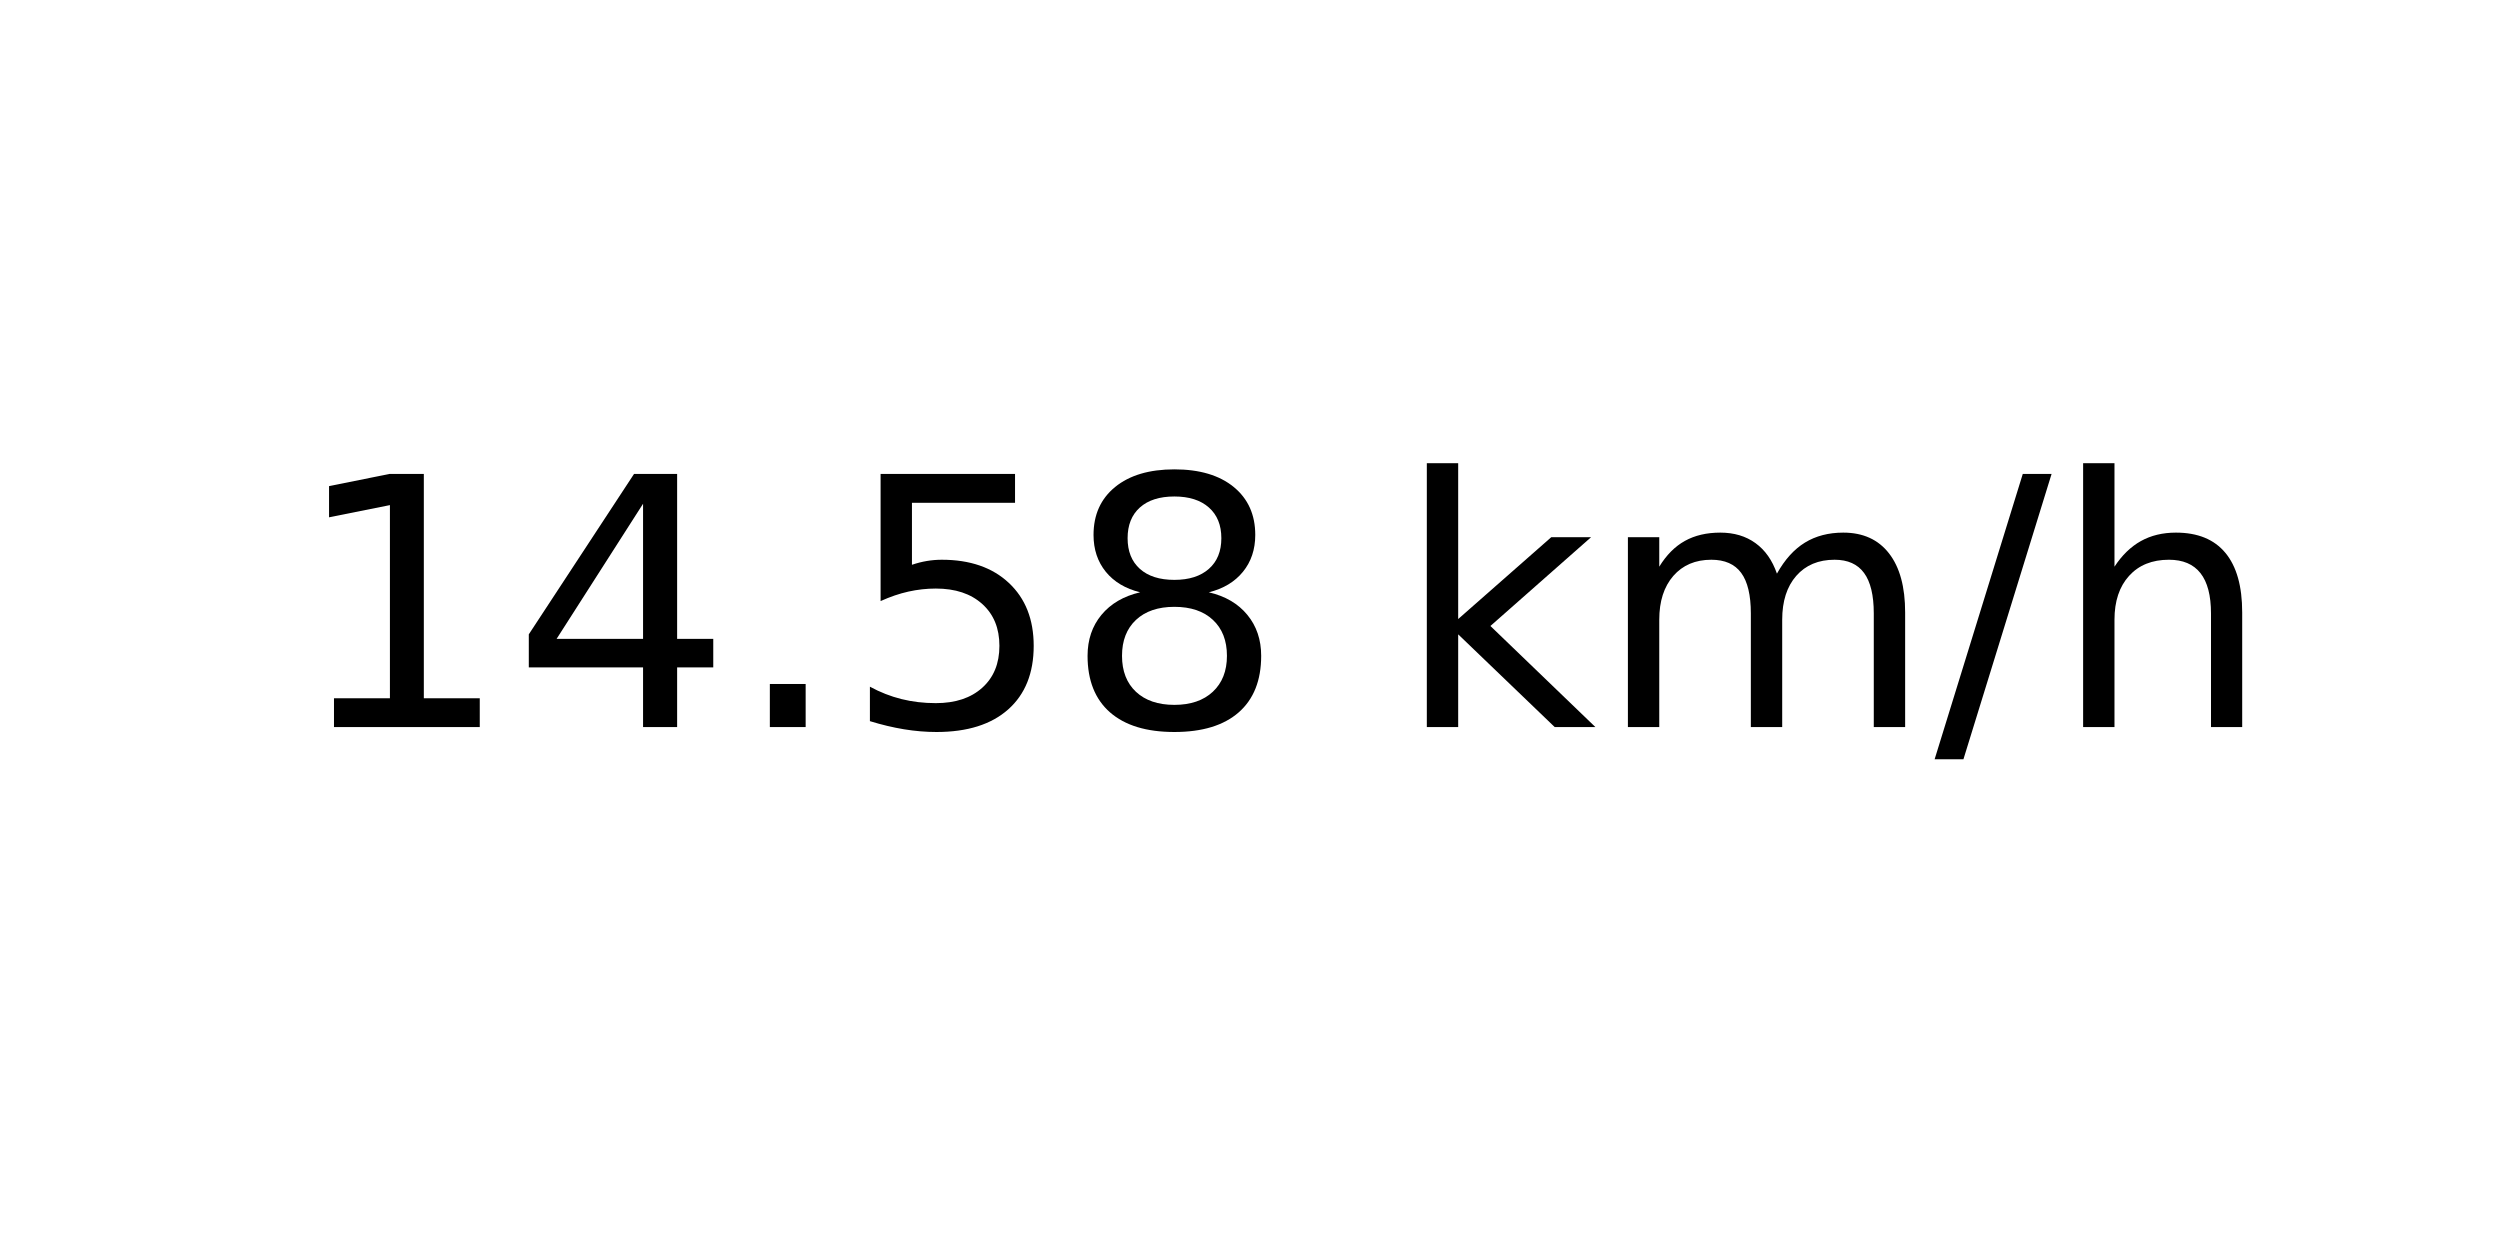
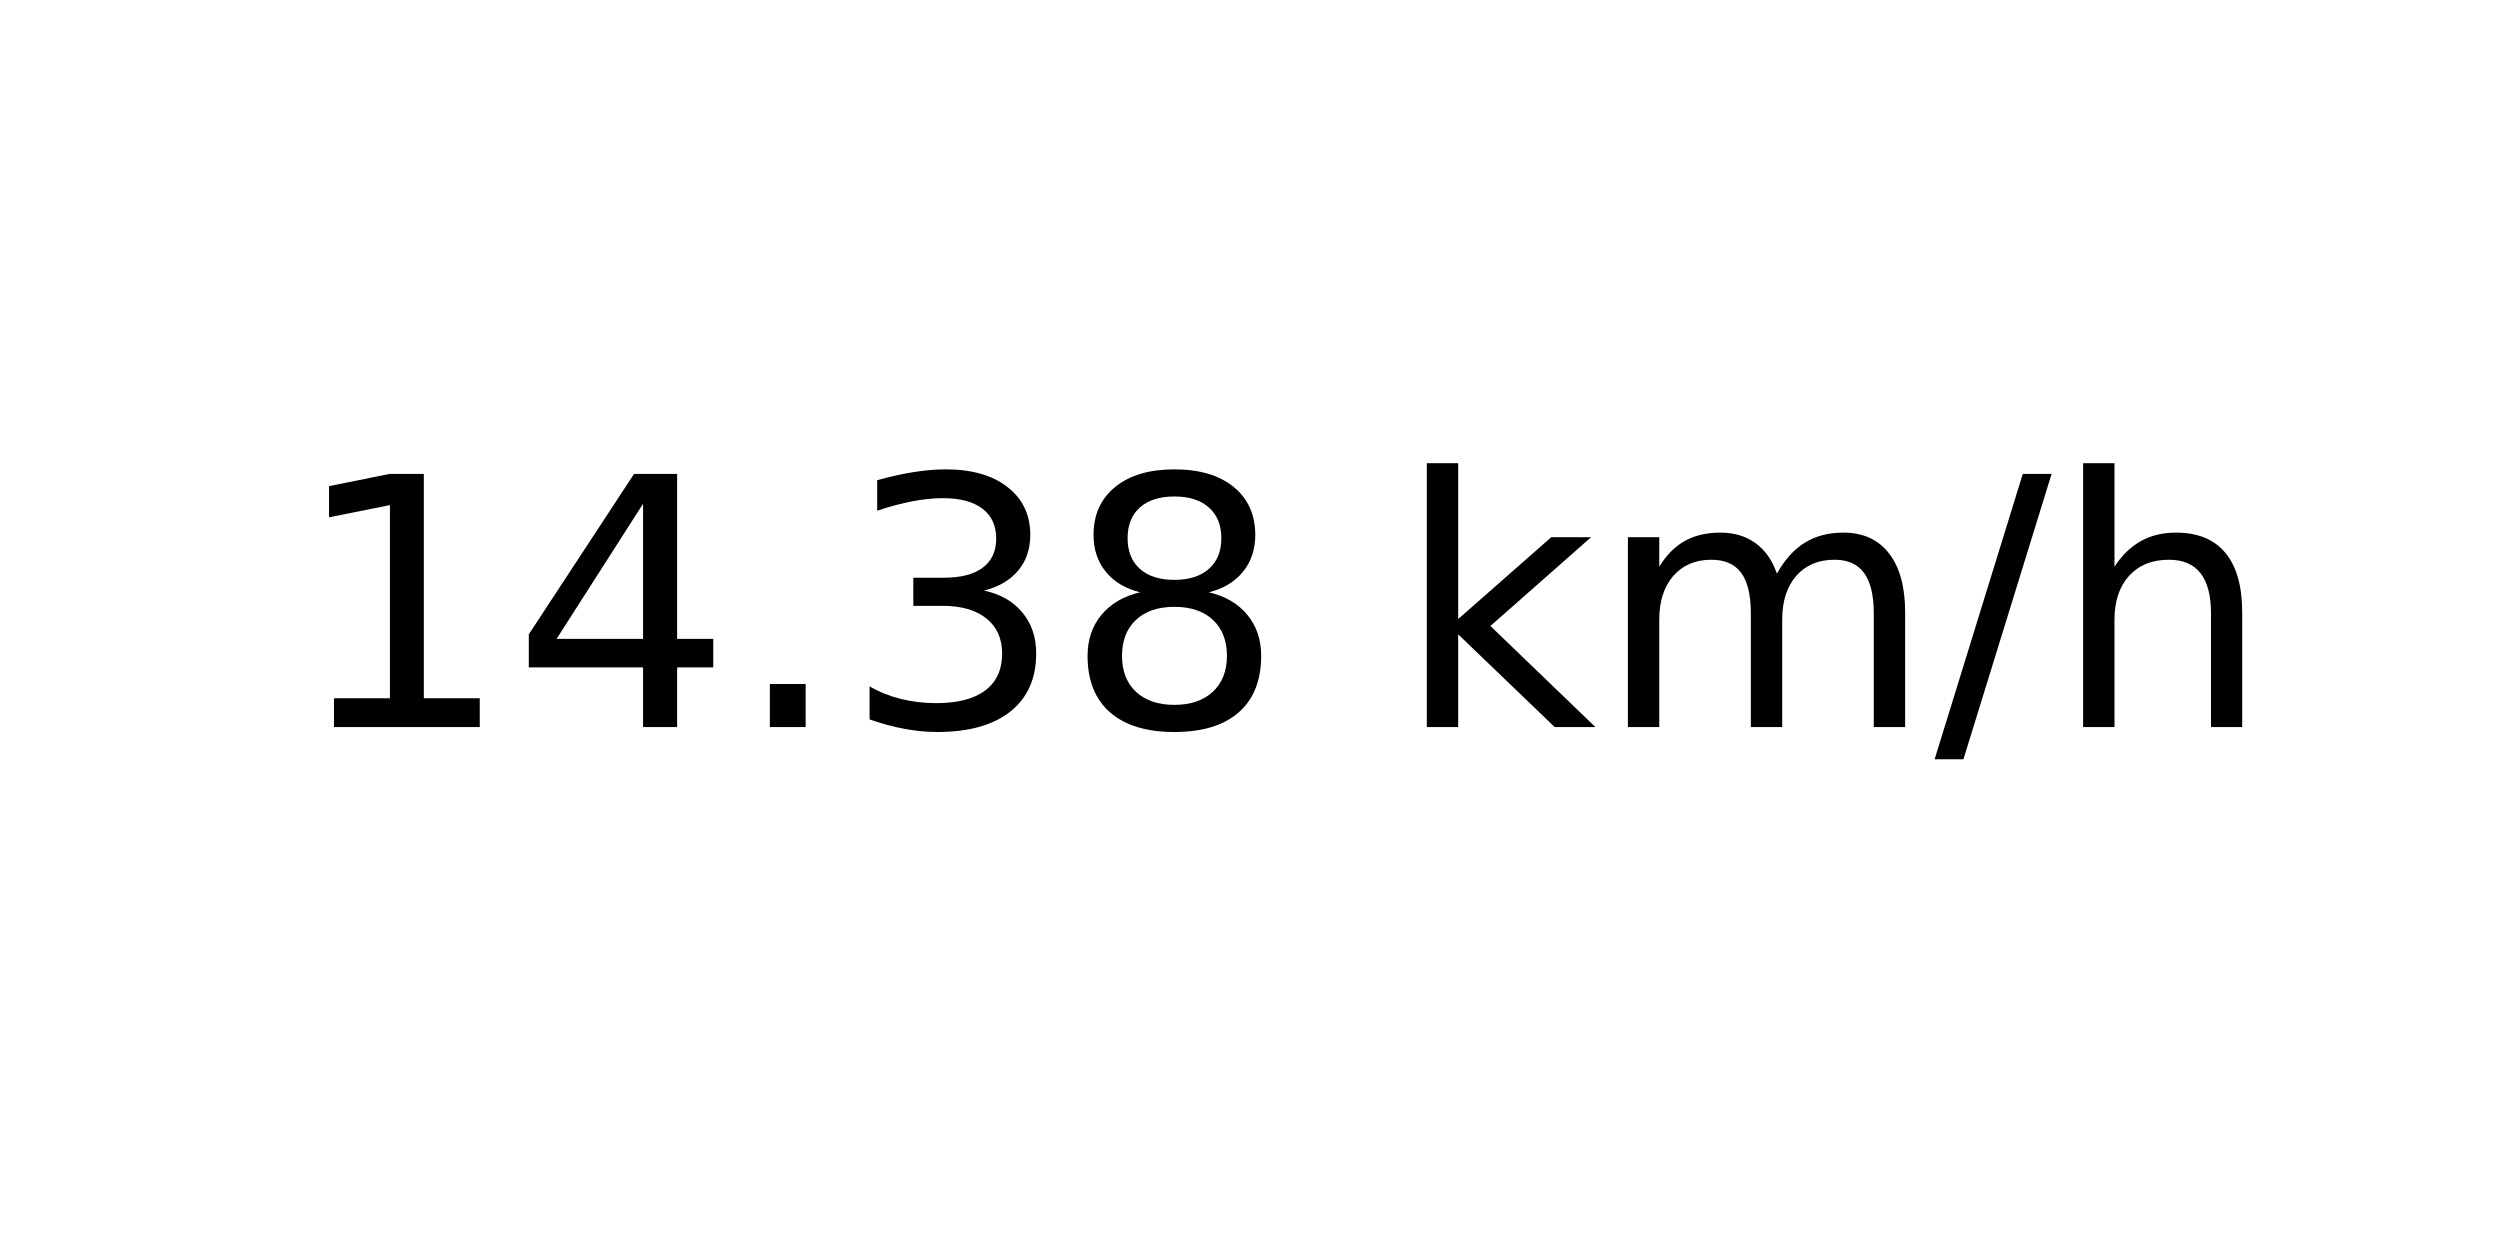
<svg xmlns="http://www.w3.org/2000/svg" xmlns:xlink="http://www.w3.org/1999/xlink" width="72pt" height="36pt" viewBox="0 0 72 36" version="1.1">
  <defs>
    <style type="text/css">*{stroke-linejoin: round; stroke-linecap: butt}</style>
  </defs>
  <g id="figure_1">
    <g id="axes_1">
      <g id="text_1">
        <g transform="translate(8.378125 20.93937) scale(0.1 -0.1)">
          <defs>
            <path id="DejaVuSans-31" d="M 794 531  L 1825 531  L 1825 4091  L 703 3866  L 703 4441  L 1819 4666  L 2450 4666  L 2450 531  L 3481 531  L 3481 0  L 794 0  L 794 531  z " transform="scale(0.015625)" />
            <path id="DejaVuSans-34" d="M 2419 4116  L 825 1625  L 2419 1625  L 2419 4116  z M 2253 4666  L 3047 4666  L 3047 1625  L 3713 1625  L 3713 1100  L 3047 1100  L 3047 0  L 2419 0  L 2419 1100  L 313 1100  L 313 1709  L 2253 4666  z " transform="scale(0.015625)" />
            <path id="DejaVuSans-2e" d="M 684 794  L 1344 794  L 1344 0  L 684 0  L 684 794  z " transform="scale(0.015625)" />
-             <path id="DejaVuSans-35" d="M 691 4666  L 3169 4666  L 3169 4134  L 1269 4134  L 1269 2991  Q 1406 3038 1543 3061  Q 1681 3084 1819 3084  Q 2600 3084 3056 2656  Q 3513 2228 3513 1497  Q 3513 744 3044 326  Q 2575 -91 1722 -91  Q 1428 -91 1123 -41  Q 819 9 494 109  L 494 744  Q 775 591 1075 516  Q 1375 441 1709 441  Q 2250 441 2565 725  Q 2881 1009 2881 1497  Q 2881 1984 2565 2268  Q 2250 2553 1709 2553  Q 1456 2553 1204 2497  Q 953 2441 691 2322  L 691 4666  z " transform="scale(0.015625)" />
+             <path id="DejaVuSans-33" d="M 2597 2516  Q 3050 2419 3304 2112  Q 3559 1806 3559 1356  Q 3559 666 3084 287  Q 2609 -91 1734 -91  Q 1441 -91 1130 -33  Q 819 25 488 141  L 488 750  Q 750 597 1062 519  Q 1375 441 1716 441  Q 2309 441 2620 675  Q 2931 909 2931 1356  Q 2931 1769 2642 2001  Q 2353 2234 1838 2234  L 1294 2234  L 1294 2753  L 1863 2753  Q 2328 2753 2575 2939  Q 2822 3125 2822 3475  Q 2822 3834 2567 4026  Q 2313 4219 1838 4219  Q 1578 4219 1281 4162  Q 984 4106 628 3988  L 628 4550  Q 988 4650 1302 4700  Q 1616 4750 1894 4750  Q 2613 4750 3031 4423  Q 3450 4097 3450 3541  Q 3450 3153 3228 2886  Q 3006 2619 2597 2516  z " transform="scale(0.015625)" />
            <path id="DejaVuSans-38" d="M 2034 2216  Q 1584 2216 1326 1975  Q 1069 1734 1069 1313  Q 1069 891 1326 650  Q 1584 409 2034 409  Q 2484 409 2743 651  Q 3003 894 3003 1313  Q 3003 1734 2745 1975  Q 2488 2216 2034 2216  z M 1403 2484  Q 997 2584 770 2862  Q 544 3141 544 3541  Q 544 4100 942 4425  Q 1341 4750 2034 4750  Q 2731 4750 3128 4425  Q 3525 4100 3525 3541  Q 3525 3141 3298 2862  Q 3072 2584 2669 2484  Q 3125 2378 3379 2068  Q 3634 1759 3634 1313  Q 3634 634 3220 271  Q 2806 -91 2034 -91  Q 1263 -91 848 271  Q 434 634 434 1313  Q 434 1759 690 2068  Q 947 2378 1403 2484  z M 1172 3481  Q 1172 3119 1398 2916  Q 1625 2713 2034 2713  Q 2441 2713 2670 2916  Q 2900 3119 2900 3481  Q 2900 3844 2670 4047  Q 2441 4250 2034 4250  Q 1625 4250 1398 4047  Q 1172 3844 1172 3481  z " transform="scale(0.015625)" />
            <path id="DejaVuSans-20" transform="scale(0.015625)" />
            <path id="DejaVuSans-6b" d="M 581 4863  L 1159 4863  L 1159 1991  L 2875 3500  L 3609 3500  L 1753 1863  L 3688 0  L 2938 0  L 1159 1709  L 1159 0  L 581 0  L 581 4863  z " transform="scale(0.015625)" />
            <path id="DejaVuSans-6d" d="M 3328 2828  Q 3544 3216 3844 3400  Q 4144 3584 4550 3584  Q 5097 3584 5394 3201  Q 5691 2819 5691 2113  L 5691 0  L 5113 0  L 5113 2094  Q 5113 2597 4934 2840  Q 4756 3084 4391 3084  Q 3944 3084 3684 2787  Q 3425 2491 3425 1978  L 3425 0  L 2847 0  L 2847 2094  Q 2847 2600 2669 2842  Q 2491 3084 2119 3084  Q 1678 3084 1418 2786  Q 1159 2488 1159 1978  L 1159 0  L 581 0  L 581 3500  L 1159 3500  L 1159 2956  Q 1356 3278 1631 3431  Q 1906 3584 2284 3584  Q 2666 3584 2933 3390  Q 3200 3197 3328 2828  z " transform="scale(0.015625)" />
            <path id="DejaVuSans-2f" d="M 1625 4666  L 2156 4666  L 531 -594  L 0 -594  L 1625 4666  z " transform="scale(0.015625)" />
            <path id="DejaVuSans-68" d="M 3513 2113  L 3513 0  L 2938 0  L 2938 2094  Q 2938 2591 2744 2837  Q 2550 3084 2163 3084  Q 1697 3084 1428 2787  Q 1159 2491 1159 1978  L 1159 0  L 581 0  L 581 4863  L 1159 4863  L 1159 2956  Q 1366 3272 1645 3428  Q 1925 3584 2291 3584  Q 2894 3584 3203 3211  Q 3513 2838 3513 2113  z " transform="scale(0.015625)" />
          </defs>
          <use xlink:href="#DejaVuSans-31" />
          <use xlink:href="#DejaVuSans-34" x="63.623" />
          <use xlink:href="#DejaVuSans-2e" x="127.246" />
-           <use xlink:href="#DejaVuSans-35" x="159.033" />
+           <use xlink:href="#DejaVuSans-33" x="159.033" />
          <use xlink:href="#DejaVuSans-38" x="222.656" />
          <use xlink:href="#DejaVuSans-20" x="286.279" />
          <use xlink:href="#DejaVuSans-6b" x="318.066" />
          <use xlink:href="#DejaVuSans-6d" x="375.977" />
          <use xlink:href="#DejaVuSans-2f" x="473.389" />
          <use xlink:href="#DejaVuSans-68" x="507.08" />
        </g>
      </g>
    </g>
  </g>
</svg>
